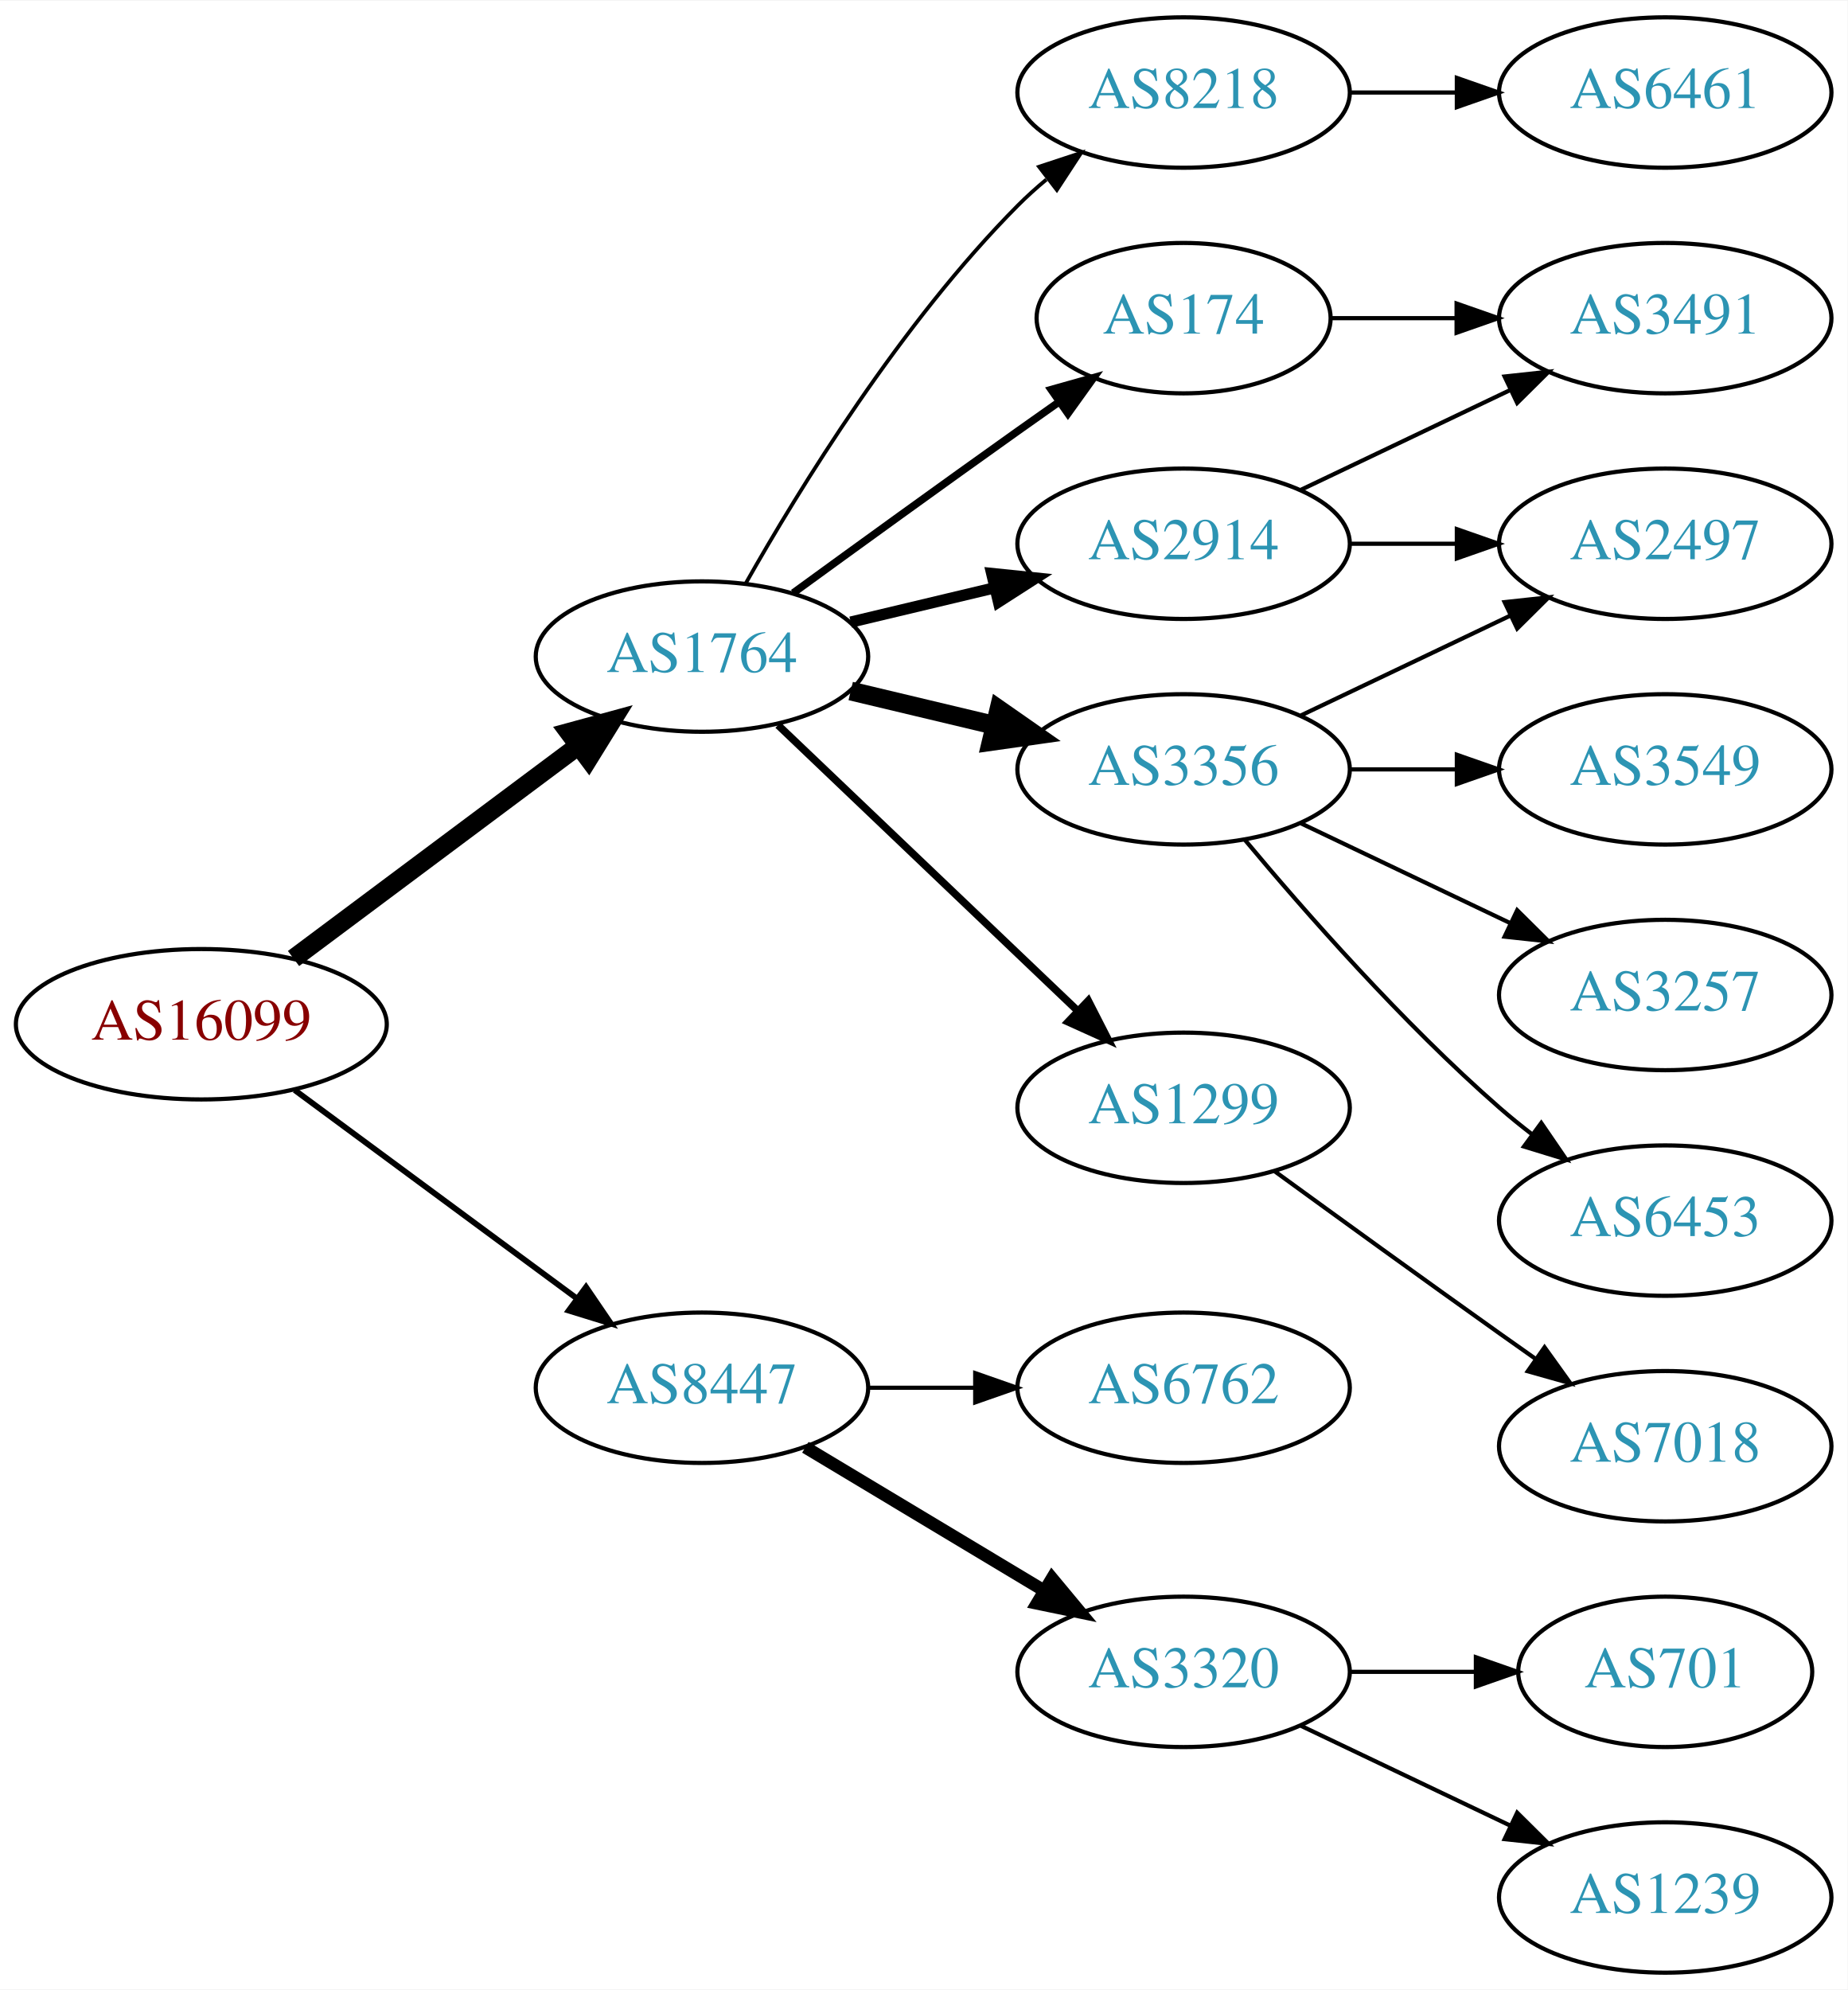
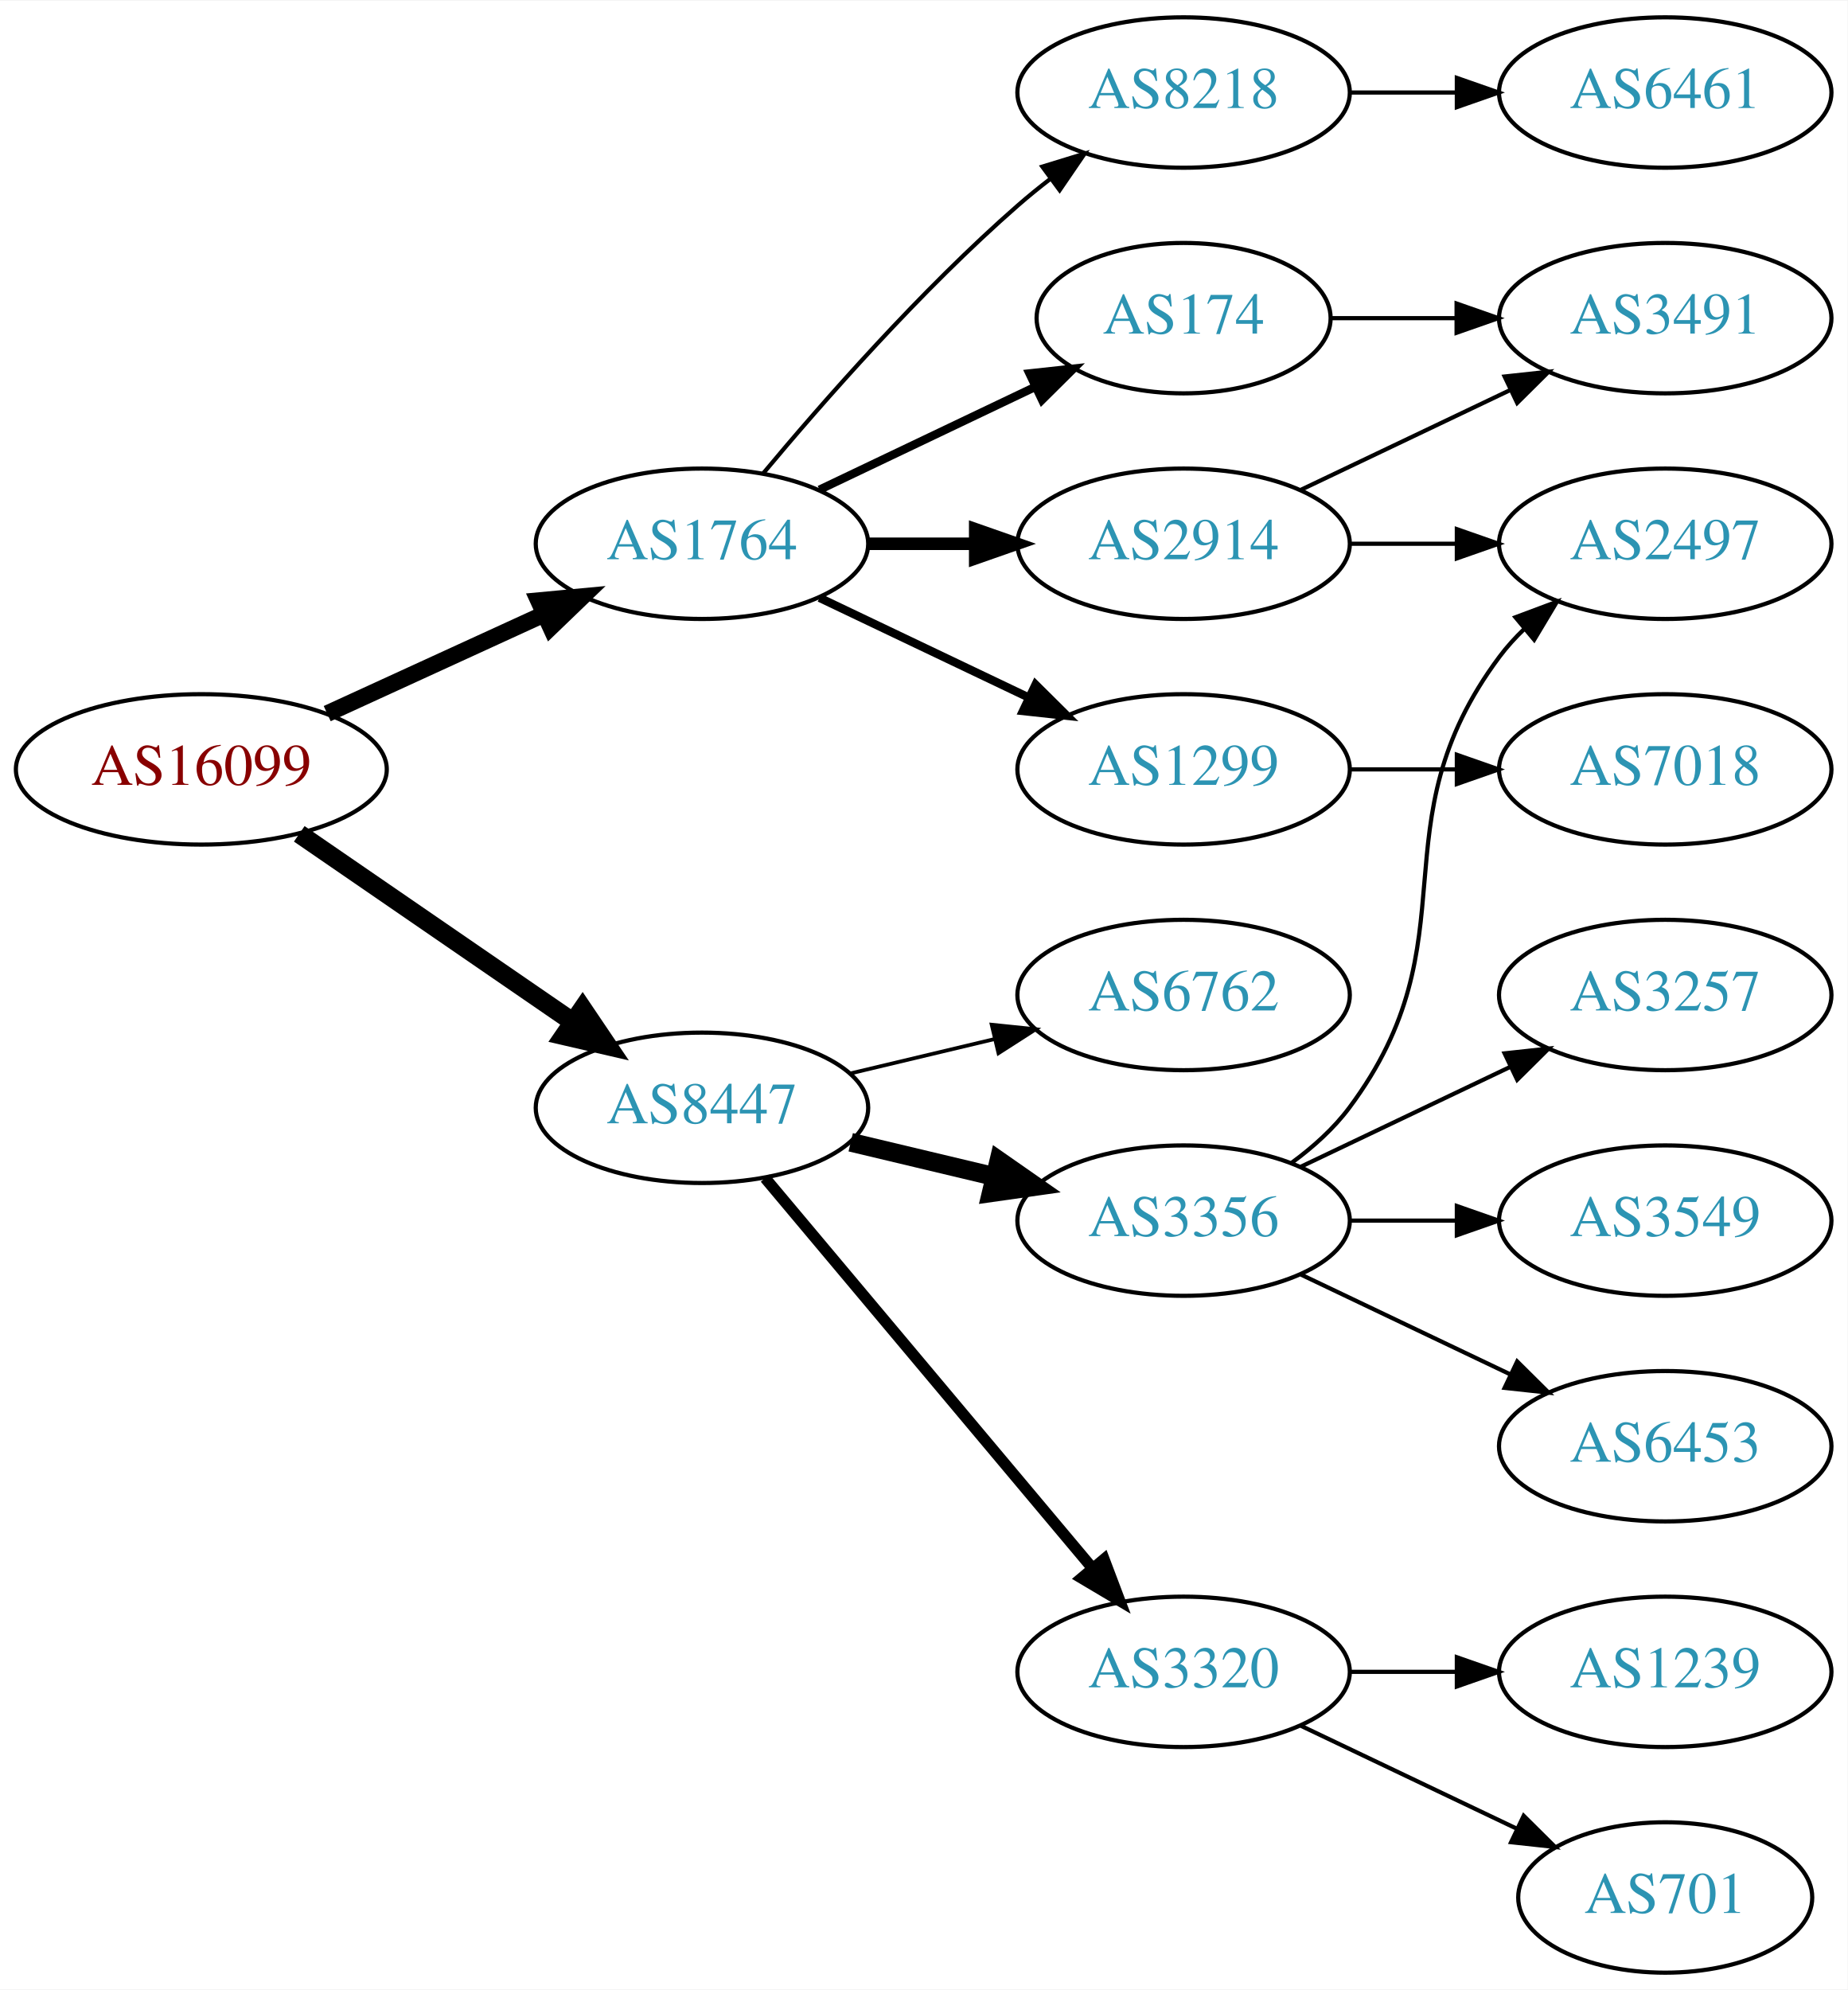
<svg xmlns="http://www.w3.org/2000/svg" xmlns:xlink="http://www.w3.org/1999/xlink" width="442pt" height="476pt" viewBox="0.00 0.00 442.27 476.00">
  <g id="graph0" class="graph" transform="scale(1 1) rotate(0) translate(4 472)">
    <polygon fill="white" stroke="none" points="-4,4 -4,-472 438.271,-472 438.271,4 -4,4" />
    <g id="node1" class="node">
      <g id="a_node1">
        <a xlink:href="/asn/16099" xlink:title="AS16099 ~ SOZVERS-NET [AT]">
-           <ellipse fill="#ffffff" stroke="black" cx="44.196" cy="-227" rx="44.393" ry="18" />
-           <text text-anchor="middle" x="44.196" y="-223.3" font-family="Times,serif" font-size="14.00" fill="#880000">AS16099</text>
+           <ellipse fill="#ffffff" stroke="black" cx="44.196" cy="-288" rx="44.393" ry="18" />
+           <text text-anchor="middle" x="44.196" y="-284.3" font-family="Times,serif" font-size="14.00" fill="#880000">AS16099</text>
        </a>
      </g>
    </g>
    <g id="node2" class="node">
      <g id="a_node2">
        <a xlink:href="/asn/1764" xlink:title="AS1764 ~ NEXTLAYER-AS [AT]">
-           <ellipse fill="#ffffff" stroke="black" cx="164.039" cy="-315" rx="39.794" ry="18" />
-           <text text-anchor="middle" x="164.039" y="-311.3" font-family="Times,serif" font-size="14.00" fill="#2c94b3">AS1764</text>
+           <ellipse fill="#ffffff" stroke="black" cx="164.039" cy="-342" rx="39.794" ry="18" />
+           <text text-anchor="middle" x="164.039" y="-338.3" font-family="Times,serif" font-size="14.00" fill="#2c94b3">AS1764</text>
        </a>
      </g>
    </g>
    <g id="edge1" class="edge">
-       <path fill="none" stroke="black" stroke-width="4.5" d="M66.264,-242.733C85.233,-256.898 113.278,-277.841 134.3,-293.54" />
-       <polygon fill="black" stroke="black" stroke-width="4.5" points="132.179,-296.87 142.548,-299.698 136.891,-290.56 132.179,-296.87" />
+       <path fill="none" stroke="black" stroke-width="4" d="M74.326,-301.348C89.937,-308.502 109.335,-317.391 126.007,-325.03" />
+       <polygon fill="black" stroke="black" stroke-width="4" points="124.91,-328.378 135.459,-329.362 127.826,-322.014 124.91,-328.378" />
    </g>
    <g id="node3" class="node">
      <g id="a_node3">
        <a xlink:href="/asn/8447" xlink:title="AS8447 ~ A1 Telekom Austria AG [AT]">
-           <ellipse fill="#ffffff" stroke="black" cx="164.039" cy="-140" rx="39.794" ry="18" />
-           <text text-anchor="middle" x="164.039" y="-136.3" font-family="Times,serif" font-size="14.00" fill="#2c94b3">AS8447</text>
+           <ellipse fill="#ffffff" stroke="black" cx="164.039" cy="-207" rx="39.794" ry="18" />
+           <text text-anchor="middle" x="164.039" y="-203.3" font-family="Times,serif" font-size="14.00" fill="#2c94b3">AS8447</text>
        </a>
      </g>
    </g>
    <g id="edge2" class="edge">
-       <path fill="none" stroke="black" stroke-width="1.385" d="M66.537,-211.245C85.424,-197.301 113.154,-176.829 134.047,-161.404" />
-       <polygon fill="black" stroke="black" stroke-width="1.385" points="136.286,-164.101 142.253,-155.346 132.129,-158.469 136.286,-164.101" />
+       <path fill="none" stroke="black" stroke-width="4.5" d="M67.639,-272.574C86.22,-259.802 112.781,-241.545 133.161,-227.537" />
+       <polygon fill="black" stroke="black" stroke-width="4.5" points="135.464,-230.731 141.475,-221.822 131.003,-224.242 135.464,-230.731" />
    </g>
    <g id="node4" class="node">
      <g id="a_node4">
-         <a xlink:href="/asn/8218" xlink:title="AS8218 ~ legacy Neotelecoms [FR]">
-           <ellipse fill="#ffffff" stroke="black" cx="279.332" cy="-450" rx="39.794" ry="18" />
-           <text text-anchor="middle" x="279.332" y="-446.3" font-family="Times,serif" font-size="14.00" fill="#2c94b3">AS8218</text>
+         <a xlink:href="/asn/1299" xlink:title="AS1299 ~ Telia Carrier [EU]">
+           <ellipse fill="#ffffff" stroke="black" cx="279.332" cy="-288" rx="39.794" ry="18" />
+           <text text-anchor="middle" x="279.332" y="-284.3" font-family="Times,serif" font-size="14.00" fill="#2c94b3">AS1299</text>
        </a>
      </g>
    </g>
    <g id="edge3" class="edge">
-       <path fill="none" stroke="black" stroke-width="0.9" d="M174.498,-332.49C187.28,-355.096 211.712,-394.886 239.685,-423 241.796,-425.121 244.092,-427.188 246.477,-429.171" />
-       <polygon fill="black" stroke="black" stroke-width="0.9" points="244.73,-432.242 254.793,-435.556 248.993,-426.69 244.73,-432.242" />
+       <path fill="none" stroke="black" stroke-width="2" d="M192.175,-329.066C207.169,-321.919 225.99,-312.948 242.213,-305.215" />
+       <polygon fill="black" stroke="black" stroke-width="2" points="243.895,-308.291 251.417,-300.829 240.884,-301.972 243.895,-308.291" />
    </g>
    <g id="node5" class="node">
      <g id="a_node5">
        <a xlink:href="/asn/2914" xlink:title="AS2914 ~ NTT America, Inc. [US]">
          <ellipse fill="#ffffff" stroke="black" cx="279.332" cy="-342" rx="39.794" ry="18" />
          <text text-anchor="middle" x="279.332" y="-338.3" font-family="Times,serif" font-size="14.00" fill="#2c94b3">AS2914</text>
        </a>
      </g>
    </g>
    <g id="edge4" class="edge">
-       <path fill="none" stroke="black" stroke-width="2.7" d="M199.646,-323.248C210.517,-325.838 222.671,-328.735 234.114,-331.462" />
-       <polygon fill="black" stroke="black" stroke-width="2.7" points="233.397,-334.889 243.936,-333.803 235.02,-328.08 233.397,-334.889" />
+       <path fill="none" stroke="black" stroke-width="3" d="M203.711,-342C211.914,-342 220.678,-342 229.21,-342" />
+       <polygon fill="black" stroke="black" stroke-width="3" points="229.449,-345.5 239.449,-342 229.449,-338.5 229.449,-345.5" />
    </g>
    <g id="node6" class="node">
      <g id="a_node6">
-         <a xlink:href="/asn/3356" xlink:title="AS3356 ~ Level 3 Parent, LLC [US]">
-           <ellipse fill="#ffffff" stroke="black" cx="279.332" cy="-288" rx="39.794" ry="18" />
-           <text text-anchor="middle" x="279.332" y="-284.3" font-family="Times,serif" font-size="14.00" fill="#2c94b3">AS3356</text>
-         </a>
-       </g>
-     </g>
-     <g id="edge5" class="edge">
-       <path fill="none" stroke="black" stroke-width="4.5" d="M199.646,-306.752C210.517,-304.162 222.671,-301.265 234.114,-298.538" />
-       <polygon fill="black" stroke="black" stroke-width="4.5" points="235.122,-302.346 243.936,-296.197 233.296,-294.685 235.122,-302.346" />
-     </g>
-     <g id="node7" class="node">
-       <g id="a_node7">
-         <a xlink:href="/asn/1299" xlink:title="AS1299 ~ Telia Carrier [EU]">
-           <ellipse fill="#ffffff" stroke="black" cx="279.332" cy="-207" rx="39.794" ry="18" />
-           <text text-anchor="middle" x="279.332" y="-203.3" font-family="Times,serif" font-size="14.00" fill="#2c94b3">AS1299</text>
-         </a>
-       </g>
-     </g>
-     <g id="edge6" class="edge">
-       <path fill="none" stroke="black" stroke-width="1.8" d="M182.245,-298.597C201.321,-280.413 232.241,-250.937 253.838,-230.349" />
-       <polygon fill="black" stroke="black" stroke-width="1.8" points="256.511,-232.637 261.334,-223.203 251.681,-227.57 256.511,-232.637" />
-     </g>
-     <g id="node8" class="node">
-       <g id="a_node8">
        <a xlink:href="/asn/174" xlink:title="AS174 ~ Cogent Communications [US]">
          <ellipse fill="#ffffff" stroke="black" cx="279.332" cy="-396" rx="35.194" ry="18" />
          <text text-anchor="middle" x="279.332" y="-392.3" font-family="Times,serif" font-size="14.00" fill="#2c94b3">AS174</text>
        </a>
      </g>
    </g>
-     <g id="edge7" class="edge">
-       <path fill="none" stroke="black" stroke-width="1.8" d="M185.887,-330.222C200.821,-341.091 221.435,-356.025 239.685,-369 242.895,-371.282 246.264,-373.661 249.619,-376.018" />
-       <polygon fill="black" stroke="black" stroke-width="1.8" points="247.631,-378.899 257.83,-381.77 251.647,-373.166 247.631,-378.899" />
-     </g>
-     <g id="node16" class="node">
-       <g id="a_node16">
-         <a xlink:href="/asn/6762" xlink:title="AS6762 ~ TELECOM ITALIA SPARKLE S.p.A. [IT]">
-           <ellipse fill="#ffffff" stroke="black" cx="279.332" cy="-140" rx="39.794" ry="18" />
-           <text text-anchor="middle" x="279.332" y="-136.3" font-family="Times,serif" font-size="14.00" fill="#2c94b3">AS6762</text>
-         </a>
-       </g>
-     </g>
-     <g id="edge17" class="edge">
-       <path fill="none" stroke="black" d="M203.711,-140C211.914,-140 220.678,-140 229.21,-140" />
-       <polygon fill="black" stroke="black" points="229.449,-143.5 239.449,-140 229.449,-136.5 229.449,-143.5" />
-     </g>
-     <g id="node17" class="node">
-       <g id="a_node17">
+     <g id="edge5" class="edge">
+       <path fill="none" stroke="black" stroke-width="2" d="M192.175,-354.934C207.607,-362.29 227.092,-371.577 243.628,-379.459" />
+       <polygon fill="black" stroke="black" stroke-width="2" points="242.436,-382.768 252.969,-383.911 245.448,-376.449 242.436,-382.768" />
+     </g>
+     <g id="node7" class="node">
+       <g id="a_node7">
+         <a xlink:href="/asn/8218" xlink:title="AS8218 ~ legacy Neotelecoms [FR]">
+           <ellipse fill="#ffffff" stroke="black" cx="279.332" cy="-450" rx="39.794" ry="18" />
+           <text text-anchor="middle" x="279.332" y="-446.3" font-family="Times,serif" font-size="14.00" fill="#2c94b3">AS8218</text>
+         </a>
+       </g>
+     </g>
+     <g id="edge6" class="edge">
+       <path fill="none" stroke="black" d="M178.669,-358.817C192.951,-375.929 216.498,-402.745 239.685,-423 242.151,-425.154 244.789,-427.294 247.487,-429.372" />
+       <polygon fill="black" stroke="black" points="245.512,-432.264 255.641,-435.37 249.66,-426.625 245.512,-432.264" />
+     </g>
+     <g id="node12" class="node">
+       <g id="a_node12">
+         <a xlink:href="/asn/3356" xlink:title="AS3356 ~ Level 3 Parent, LLC [US]">
+           <ellipse fill="#ffffff" stroke="black" cx="279.332" cy="-180" rx="39.794" ry="18" />
+           <text text-anchor="middle" x="279.332" y="-176.3" font-family="Times,serif" font-size="14.00" fill="#2c94b3">AS3356</text>
+         </a>
+       </g>
+     </g>
+     <g id="edge12" class="edge">
+       <path fill="none" stroke="black" stroke-width="4.5" d="M199.646,-198.752C210.517,-196.162 222.671,-193.265 234.114,-190.538" />
+       <polygon fill="black" stroke="black" stroke-width="4.5" points="235.122,-194.346 243.936,-188.197 233.296,-186.685 235.122,-194.346" />
+     </g>
+     <g id="node13" class="node">
+       <g id="a_node13">
        <a xlink:href="/asn/3320" xlink:title="AS3320 ~ DTAG [DE]">
          <ellipse fill="#ffffff" stroke="black" cx="279.332" cy="-72" rx="39.794" ry="18" />
          <text text-anchor="middle" x="279.332" y="-68.3" font-family="Times,serif" font-size="14.00" fill="#2c94b3">AS3320</text>
        </a>
      </g>
    </g>
-     <g id="edge18" class="edge">
-       <path fill="none" stroke="black" stroke-width="3" d="M188.789,-125.745C205.405,-115.771 227.801,-102.329 246.038,-91.383" />
-       <polygon fill="black" stroke="black" stroke-width="3" points="247.84,-94.384 254.613,-86.236 244.238,-88.382 247.84,-94.384" />
+     <g id="edge13" class="edge">
+       <path fill="none" stroke="black" stroke-width="2.7" d="M179.158,-190.175C198.833,-166.731 234.637,-124.066 257.415,-96.924" />
+       <polygon fill="black" stroke="black" stroke-width="2.7" points="260.287,-98.947 264.034,-89.037 254.925,-94.447 260.287,-98.947" />
+     </g>
+     <g id="node14" class="node">
+       <g id="a_node14">
+         <a xlink:href="/asn/6762" xlink:title="AS6762 ~ TELECOM ITALIA SPARKLE S.p.A. [IT]">
+           <ellipse fill="#ffffff" stroke="black" cx="279.332" cy="-234" rx="39.794" ry="18" />
+           <text text-anchor="middle" x="279.332" y="-230.3" font-family="Times,serif" font-size="14.00" fill="#2c94b3">AS6762</text>
+         </a>
+       </g>
+     </g>
+     <g id="edge14" class="edge">
+       <path fill="none" stroke="black" stroke-width="0.9" d="M199.646,-215.248C210.517,-217.838 222.671,-220.735 234.114,-223.462" />
+       <polygon fill="black" stroke="black" stroke-width="0.9" points="233.397,-226.889 243.936,-225.803 235.02,-220.08 233.397,-226.889" />
+     </g>
+     <g id="node11" class="node">
+       <g id="a_node11">
+         <a xlink:href="/asn/7018" xlink:title="AS7018 ~ AT&amp;T Services, Inc. [US]">
+           <ellipse fill="#ffffff" stroke="black" cx="394.625" cy="-288" rx="39.794" ry="18" />
+           <text text-anchor="middle" x="394.625" y="-284.3" font-family="Times,serif" font-size="14.00" fill="#2c94b3">AS7018</text>
+         </a>
+       </g>
+     </g>
+     <g id="edge11" class="edge">
+       <path fill="none" stroke="black" d="M319.004,-288C327.207,-288 335.971,-288 344.503,-288" />
+       <polygon fill="black" stroke="black" points="344.742,-291.5 354.742,-288 344.742,-284.5 344.742,-291.5" />
+     </g>
+     <g id="node8" class="node">
+       <g id="a_node8">
+         <a xlink:href="/asn/2497" xlink:title="AS2497 ~ Internet Initiative Japan Inc. [JP]">
+           <ellipse fill="#ffffff" stroke="black" cx="394.625" cy="-342" rx="39.794" ry="18" />
+           <text text-anchor="middle" x="394.625" y="-338.3" font-family="Times,serif" font-size="14.00" fill="#2c94b3">AS2497</text>
+         </a>
+       </g>
+     </g>
+     <g id="edge7" class="edge">
+       <path fill="none" stroke="black" d="M319.004,-342C327.207,-342 335.971,-342 344.503,-342" />
+       <polygon fill="black" stroke="black" points="344.742,-345.5 354.742,-342 344.742,-338.5 344.742,-345.5" />
    </g>
    <g id="node9" class="node">
      <g id="a_node9">
+         <a xlink:href="/asn/3491" xlink:title="AS3491 ~ PCCW Global, Inc. [US]">
+           <ellipse fill="#ffffff" stroke="black" cx="394.625" cy="-396" rx="39.794" ry="18" />
+           <text text-anchor="middle" x="394.625" y="-392.3" font-family="Times,serif" font-size="14.00" fill="#2c94b3">AS3491</text>
+         </a>
+       </g>
+     </g>
+     <g id="edge8" class="edge">
+       <path fill="none" stroke="black" d="M307.468,-354.934C322.462,-362.081 341.283,-371.052 357.506,-378.785" />
+       <polygon fill="black" stroke="black" points="356.177,-382.028 366.71,-383.171 359.188,-375.709 356.177,-382.028" />
+     </g>
+     <g id="edge9" class="edge">
+       <path fill="none" stroke="black" d="M314.631,-396C324.008,-396 334.358,-396 344.393,-396" />
+       <polygon fill="black" stroke="black" points="344.681,-399.5 354.681,-396 344.681,-392.5 344.681,-399.5" />
+     </g>
+     <g id="node10" class="node">
+       <g id="a_node10">
        <a xlink:href="/asn/6461" xlink:title="AS6461 ~ Zayo Bandwidth [US]">
          <ellipse fill="#ffffff" stroke="black" cx="394.625" cy="-450" rx="39.794" ry="18" />
          <text text-anchor="middle" x="394.625" y="-446.3" font-family="Times,serif" font-size="14.00" fill="#2c94b3">AS6461</text>
        </a>
      </g>
    </g>
-     <g id="edge8" class="edge">
+     <g id="edge10" class="edge">
      <path fill="none" stroke="black" d="M319.004,-450C327.207,-450 335.971,-450 344.503,-450" />
      <polygon fill="black" stroke="black" points="344.742,-453.5 354.742,-450 344.742,-446.5 344.742,-453.5" />
    </g>
-     <g id="node11" class="node">
-       <g id="a_node11">
-         <a xlink:href="/asn/2497" xlink:title="AS2497 ~ Internet Initiative Japan Inc. [JP]">
-           <ellipse fill="#ffffff" stroke="black" cx="394.625" cy="-342" rx="39.794" ry="18" />
-           <text text-anchor="middle" x="394.625" y="-338.3" font-family="Times,serif" font-size="14.00" fill="#2c94b3">AS2497</text>
-         </a>
-       </g>
-     </g>
-     <g id="edge14" class="edge">
-       <path fill="none" stroke="black" d="M319.004,-342C327.207,-342 335.971,-342 344.503,-342" />
-       <polygon fill="black" stroke="black" points="344.742,-345.5 354.742,-342 344.742,-338.5 344.742,-345.5" />
-     </g>
-     <g id="node14" class="node">
-       <g id="a_node14">
-         <a xlink:href="/asn/3491" xlink:title="AS3491 ~ PCCW Global, Inc. [US]">
-           <ellipse fill="#ffffff" stroke="black" cx="394.625" cy="-396" rx="39.794" ry="18" />
-           <text text-anchor="middle" x="394.625" y="-392.3" font-family="Times,serif" font-size="14.00" fill="#2c94b3">AS3491</text>
-         </a>
-       </g>
-     </g>
-     <g id="edge13" class="edge">
-       <path fill="none" stroke="black" d="M307.468,-354.934C322.462,-362.081 341.283,-371.052 357.506,-378.785" />
-       <polygon fill="black" stroke="black" points="356.177,-382.028 366.71,-383.171 359.188,-375.709 356.177,-382.028" />
-     </g>
-     <g id="node10" class="node">
-       <g id="a_node10">
-         <a xlink:href="/asn/3549" xlink:title="AS3549 ~ Level 3 Parent, LLC [US]">
-           <ellipse fill="#ffffff" stroke="black" cx="394.625" cy="-288" rx="39.794" ry="18" />
-           <text text-anchor="middle" x="394.625" y="-284.3" font-family="Times,serif" font-size="14.00" fill="#2c94b3">AS3549</text>
-         </a>
-       </g>
-     </g>
-     <g id="edge9" class="edge">
-       <path fill="none" stroke="black" d="M319.004,-288C327.207,-288 335.971,-288 344.503,-288" />
-       <polygon fill="black" stroke="black" points="344.742,-291.5 354.742,-288 344.742,-284.5 344.742,-291.5" />
-     </g>
-     <g id="edge10" class="edge">
-       <path fill="none" stroke="black" d="M307.468,-300.934C322.462,-308.081 341.283,-317.052 357.506,-324.785" />
-       <polygon fill="black" stroke="black" points="356.177,-328.028 366.71,-329.171 359.188,-321.709 356.177,-328.028" />
-     </g>
-     <g id="node12" class="node">
-       <g id="a_node12">
+     <g id="edge17" class="edge">
+       <path fill="none" stroke="black" d="M305.262,-193.882C310.338,-197.611 315.256,-202.016 318.978,-207 349.249,-247.542 324.707,-274.458 354.978,-315 356.723,-317.336 358.73,-319.545 360.893,-321.617" />
+       <polygon fill="black" stroke="black" points="358.771,-324.405 368.694,-328.118 363.253,-319.027 358.771,-324.405" />
+     </g>
+     <g id="node15" class="node">
+       <g id="a_node15">
        <a xlink:href="/asn/3257" xlink:title="AS3257 ~ GTT [DE]">
          <ellipse fill="#ffffff" stroke="black" cx="394.625" cy="-234" rx="39.794" ry="18" />
          <text text-anchor="middle" x="394.625" y="-230.3" font-family="Times,serif" font-size="14.00" fill="#2c94b3">AS3257</text>
        </a>
      </g>
    </g>
-     <g id="edge11" class="edge">
-       <path fill="none" stroke="black" d="M307.468,-275.066C322.462,-267.919 341.283,-258.948 357.506,-251.215" />
-       <polygon fill="black" stroke="black" points="359.188,-254.291 366.71,-246.829 356.177,-247.972 359.188,-254.291" />
-     </g>
-     <g id="node13" class="node">
-       <g id="a_node13">
+     <g id="edge15" class="edge">
+       <path fill="none" stroke="black" d="M307.468,-192.934C322.462,-200.081 341.283,-209.052 357.506,-216.785" />
+       <polygon fill="black" stroke="black" points="356.177,-220.028 366.71,-221.171 359.188,-213.709 356.177,-220.028" />
+     </g>
+     <g id="node16" class="node">
+       <g id="a_node16">
+         <a xlink:href="/asn/3549" xlink:title="AS3549 ~ Level 3 Parent, LLC [US]">
+           <ellipse fill="#ffffff" stroke="black" cx="394.625" cy="-180" rx="39.794" ry="18" />
+           <text text-anchor="middle" x="394.625" y="-176.3" font-family="Times,serif" font-size="14.00" fill="#2c94b3">AS3549</text>
+         </a>
+       </g>
+     </g>
+     <g id="edge16" class="edge">
+       <path fill="none" stroke="black" d="M319.004,-180C327.207,-180 335.971,-180 344.503,-180" />
+       <polygon fill="black" stroke="black" points="344.742,-183.5 354.742,-180 344.742,-176.5 344.742,-183.5" />
+     </g>
+     <g id="node17" class="node">
+       <g id="a_node17">
        <a xlink:href="/asn/6453" xlink:title="AS6453 ~ TATA COMMUNICATIONS (AMERICA) INC [US]">
-           <ellipse fill="#ffffff" stroke="black" cx="394.625" cy="-180" rx="39.794" ry="18" />
-           <text text-anchor="middle" x="394.625" y="-176.3" font-family="Times,serif" font-size="14.00" fill="#2c94b3">AS6453</text>
-         </a>
-       </g>
-     </g>
-     <g id="edge12" class="edge">
-       <path fill="none" stroke="black" d="M293.962,-271.183C308.244,-254.071 331.791,-227.255 354.978,-207 357.444,-204.846 360.082,-202.706 362.78,-200.628" />
-       <polygon fill="black" stroke="black" points="364.953,-203.375 370.934,-194.63 360.805,-197.736 364.953,-203.375" />
-     </g>
-     <g id="node15" class="node">
-       <g id="a_node15">
-         <a xlink:href="/asn/7018" xlink:title="AS7018 ~ AT&amp;T Services, Inc. [US]">
          <ellipse fill="#ffffff" stroke="black" cx="394.625" cy="-126" rx="39.794" ry="18" />
-           <text text-anchor="middle" x="394.625" y="-122.3" font-family="Times,serif" font-size="14.00" fill="#2c94b3">AS7018</text>
-         </a>
-       </g>
-     </g>
-     <g id="edge15" class="edge">
-       <path fill="none" stroke="black" d="M301.18,-191.778C316.114,-180.909 336.727,-165.975 354.978,-153 357.799,-150.995 360.742,-148.915 363.69,-146.841" />
-       <polygon fill="black" stroke="black" points="365.736,-149.681 371.914,-141.074 361.717,-143.95 365.736,-149.681" />
-     </g>
-     <g id="edge16" class="edge">
-       <path fill="none" stroke="black" d="M314.631,-396C324.008,-396 334.358,-396 344.393,-396" />
-       <polygon fill="black" stroke="black" points="344.681,-399.5 354.681,-396 344.681,-392.5 344.681,-399.5" />
+           <text text-anchor="middle" x="394.625" y="-122.3" font-family="Times,serif" font-size="14.00" fill="#2c94b3">AS6453</text>
+         </a>
+       </g>
+     </g>
+     <g id="edge18" class="edge">
+       <path fill="none" stroke="black" d="M307.468,-167.066C322.462,-159.919 341.283,-150.948 357.506,-143.215" />
+       <polygon fill="black" stroke="black" points="359.188,-146.291 366.71,-138.829 356.177,-139.972 359.188,-146.291" />
    </g>
    <g id="node18" class="node">
      <g id="a_node18">
        <a xlink:href="/asn/701" xlink:title="AS701 ~ UUNET [US]">
-           <ellipse fill="#ffffff" stroke="black" cx="394.625" cy="-72" rx="35.194" ry="18" />
-           <text text-anchor="middle" x="394.625" y="-68.3" font-family="Times,serif" font-size="14.00" fill="#2c94b3">AS701</text>
+           <ellipse fill="#ffffff" stroke="black" cx="394.625" cy="-18" rx="35.194" ry="18" />
+           <text text-anchor="middle" x="394.625" y="-14.3" font-family="Times,serif" font-size="14.00" fill="#2c94b3">AS701</text>
        </a>
      </g>
    </g>
    <g id="edge19" class="edge">
-       <path fill="none" stroke="black" d="M319.004,-72C328.709,-72 339.2,-72 349.163,-72" />
-       <polygon fill="black" stroke="black" points="349.299,-75.5 359.299,-72 349.299,-68.5 349.299,-75.5" />
+       <path fill="none" stroke="black" d="M307.468,-59.066C322.9,-51.71 342.385,-42.423 358.92,-34.541" />
+       <polygon fill="black" stroke="black" points="360.741,-37.551 368.262,-30.089 357.729,-31.232 360.741,-37.551" />
    </g>
    <g id="node19" class="node">
      <g id="a_node19">
        <a xlink:href="/asn/1239" xlink:title="AS1239 ~ Sprint [US]">
-           <ellipse fill="#ffffff" stroke="black" cx="394.625" cy="-18" rx="39.794" ry="18" />
-           <text text-anchor="middle" x="394.625" y="-14.3" font-family="Times,serif" font-size="14.00" fill="#2c94b3">AS1239</text>
+           <ellipse fill="#ffffff" stroke="black" cx="394.625" cy="-72" rx="39.794" ry="18" />
+           <text text-anchor="middle" x="394.625" y="-68.3" font-family="Times,serif" font-size="14.00" fill="#2c94b3">AS1239</text>
        </a>
      </g>
    </g>
    <g id="edge20" class="edge">
-       <path fill="none" stroke="black" d="M307.468,-59.066C322.462,-51.919 341.283,-42.948 357.506,-35.215" />
-       <polygon fill="black" stroke="black" points="359.188,-38.291 366.71,-30.829 356.177,-31.972 359.188,-38.291" />
+       <path fill="none" stroke="black" d="M319.004,-72C327.207,-72 335.971,-72 344.503,-72" />
+       <polygon fill="black" stroke="black" points="344.742,-75.5 354.742,-72 344.742,-68.5 344.742,-75.5" />
    </g>
  </g>
</svg>
